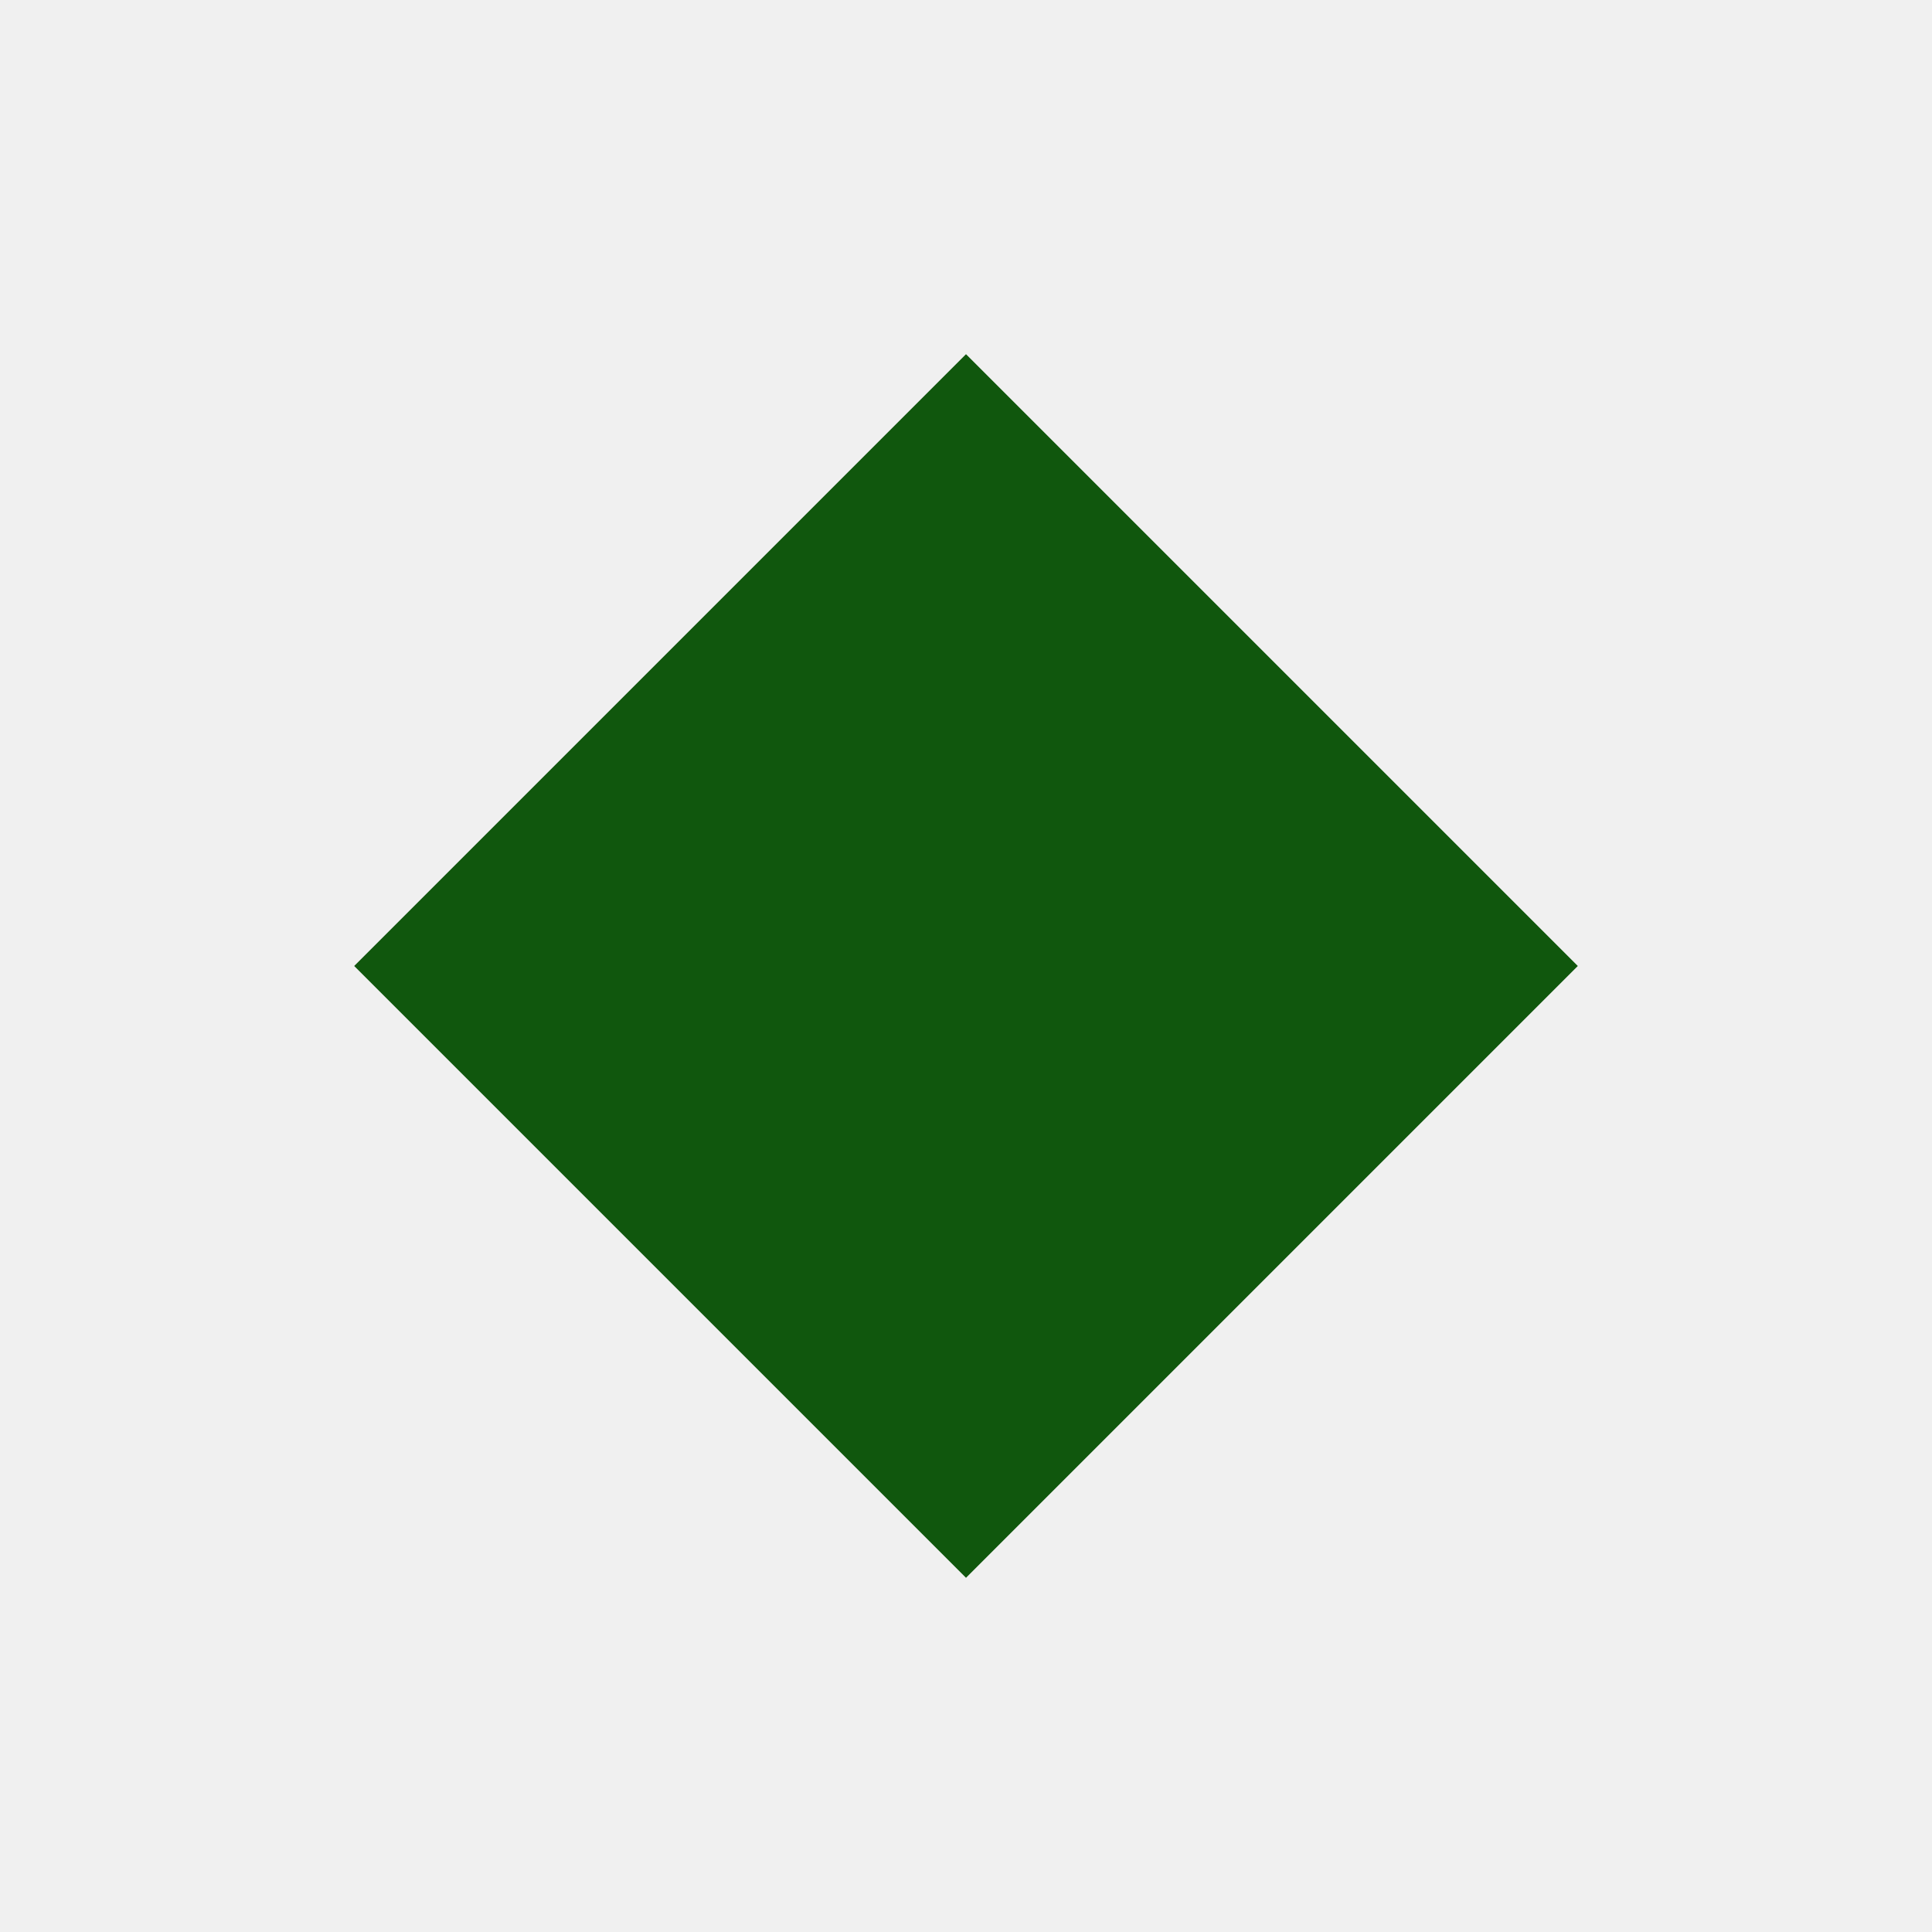
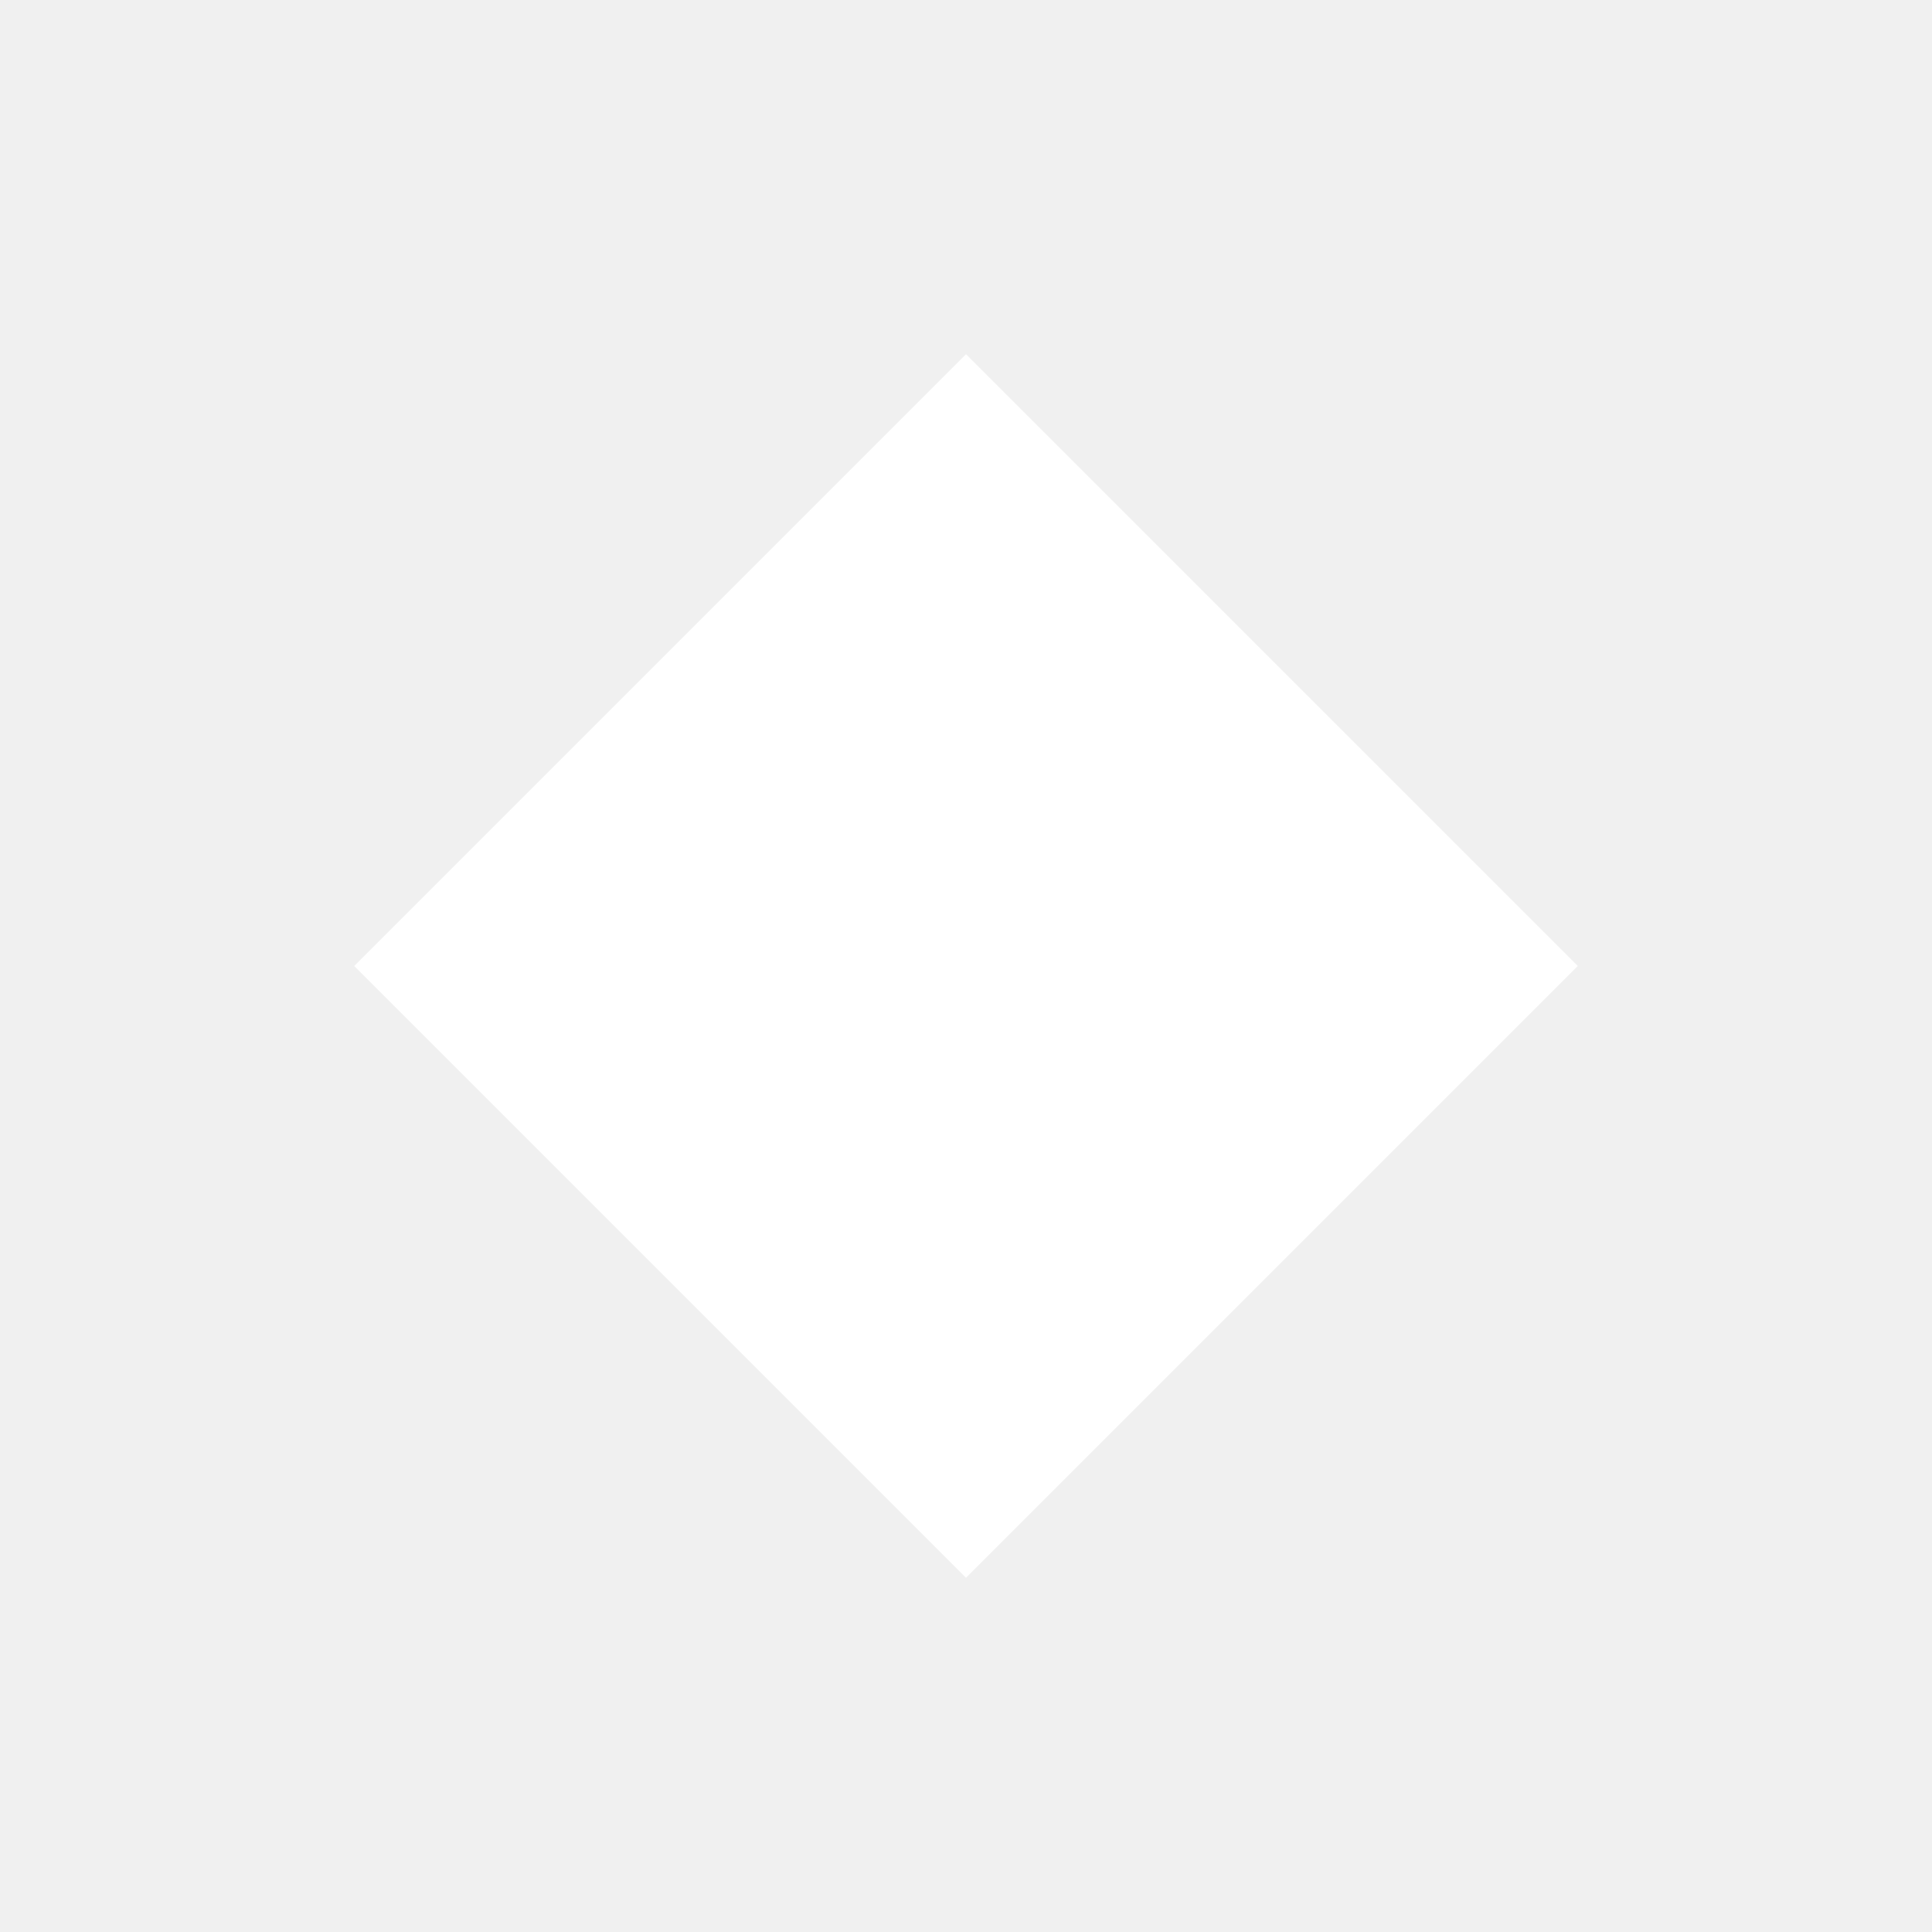
<svg xmlns="http://www.w3.org/2000/svg" width="400" height="400" viewBox="-30 -30 60 60">
-   <path d="M0-19 19 0 0 19-19 0z" fill="#10570D" />
+   <path d="M0-19 19 0 0 19-19 0z" fill="white" />
</svg>
